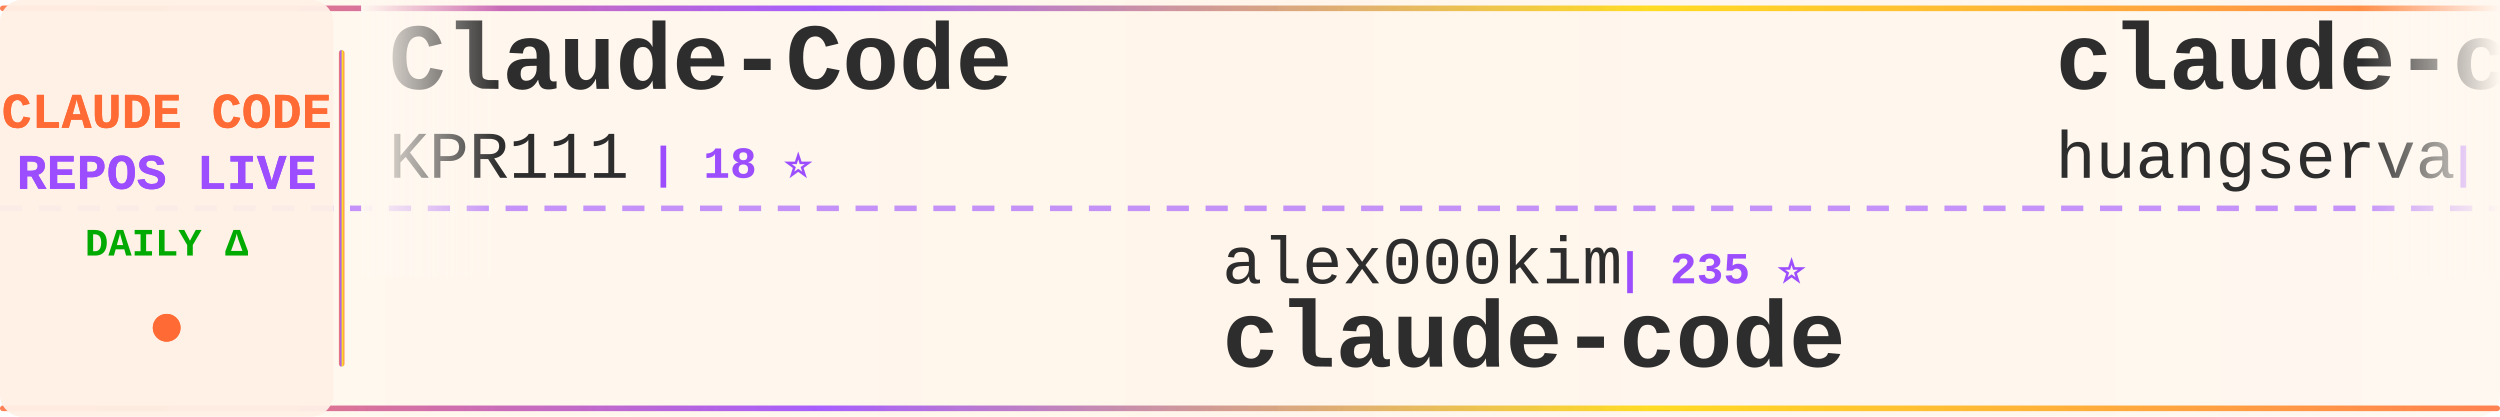
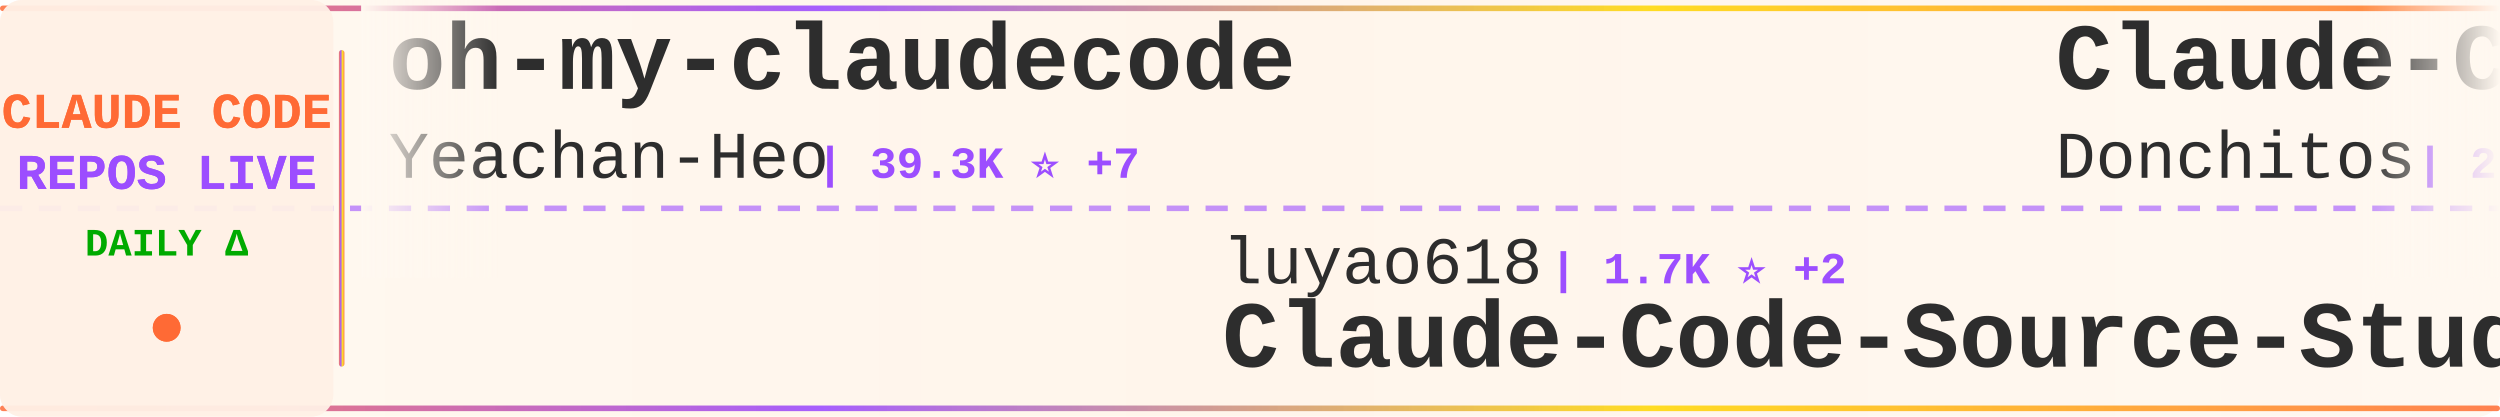
<svg xmlns="http://www.w3.org/2000/svg" width="900" height="150">
  <defs>
    <linearGradient id="tickerBg" x1="0%" y1="0%" x2="100%" y2="0%">
      <stop offset="0%" style="stop-color:#fff8f0;stop-opacity:0.98" />
      <stop offset="50%" style="stop-color:#fff5eb;stop-opacity:1" />
      <stop offset="100%" style="stop-color:#fff8f0;stop-opacity:0.98" />
    </linearGradient>
    <linearGradient id="borderGrad" x1="0%" y1="0%" x2="100%" y2="0%">
      <stop offset="0%" style="stop-color:#FF6B35;stop-opacity:0.85">
        <animate attributeName="stop-opacity" values="0.85;1;0.85" dur="2s" repeatCount="indefinite" />
      </stop>
      <stop offset="33%" style="stop-color:#9C4EFF;stop-opacity:0.9">
        <animate attributeName="stop-opacity" values="0.9;1;0.9" dur="2.2s" repeatCount="indefinite" />
      </stop>
      <stop offset="66%" style="stop-color:#FFD700;stop-opacity:0.85">
        <animate attributeName="stop-opacity" values="0.85;1;0.85" dur="1.8s" repeatCount="indefinite" />
      </stop>
      <stop offset="100%" style="stop-color:#FF6B35;stop-opacity:0.85">
        <animate attributeName="stop-opacity" values="0.85;1;0.85" dur="2s" repeatCount="indefinite" />
      </stop>
    </linearGradient>
    <filter id="textGlow">
      <feGaussianBlur stdDeviation="0.15" result="coloredBlur" />
      <feMerge>
        <feMergeNode in="coloredBlur" />
        <feMergeNode in="SourceGraphic" />
      </feMerge>
    </filter>
    <filter id="metricGlow">
      <feGaussianBlur stdDeviation="0.2" result="coloredBlur" />
      <feMerge>
        <feMergeNode in="coloredBlur" />
        <feMergeNode in="SourceGraphic" />
      </feMerge>
    </filter>
    <linearGradient id="leftFade" x1="0%" y1="0%" x2="100%" y2="0%">
      <stop offset="0%" style="stop-color:#fff8f0;stop-opacity:1" />
      <stop offset="100%" style="stop-color:#fff8f0;stop-opacity:0" />
    </linearGradient>
    <linearGradient id="rightFade" x1="0%" y1="0%" x2="100%" y2="0%">
      <stop offset="0%" style="stop-color:#fff8f0;stop-opacity:0" />
      <stop offset="100%" style="stop-color:#fff8f0;stop-opacity:1" />
    </linearGradient>
  </defs>
  <rect width="900" height="150" fill="url(#tickerBg)" rx="8" />
  <rect x="0" y="2" width="900" height="2" fill="url(#borderGrad)" rx="1" />
  <rect x="0" y="146" width="900" height="2" fill="url(#borderGrad)" rx="1" />
  <line x1="0" y1="75" x2="900" y2="75" stroke="#9C4EFF" stroke-width="2" stroke-dasharray="8 6" opacity="0.6" />
  <rect x="0" y="0" width="120" height="150" fill="#fff0e6" opacity="0.95" rx="8" />
  <text x="60" y="46" font-family="'Courier New', monospace" font-size="18" font-weight="bold" fill="#FF6B35" text-anchor="middle" filter="url(#textGlow)">
    CLAUDE CODE
  </text>
  <text x="60" y="68" font-family="'Courier New', monospace" font-size="18" font-weight="bold" fill="#9C4EFF" text-anchor="middle" filter="url(#textGlow)">
    REPOS LIVE
  </text>
  <text x="60" y="92" font-family="'Courier New', monospace" font-size="14" font-weight="bold" fill="#00aa00" text-anchor="middle">
    DAILY Δ
  </text>
  <circle cx="60" cy="118" r="5" fill="#FF6B35" filter="url(#metricGlow)">
    <animate attributeName="r" values="4;6;4" dur="1.5s" repeatCount="indefinite" />
    <animate attributeName="opacity" values="0.6;1;0.6" dur="1.5s" repeatCount="indefinite" />
  </circle>
  <rect x="122" y="18" width="2" height="114" fill="url(#borderGrad)" rx="1" />
  <clipPath id="tickerClip">
    <rect x="130" y="0" width="770" height="150" />
  </clipPath>
  <g clip-path="url(#tickerClip)">
    <g id="tickerItems">
      <animateTransform attributeName="transform" attributeType="XML" type="translate" from="0 0" to="-3000 0" dur="54s" repeatCount="indefinite" />
      <g transform="translate(0, 0)">
-         <text x="140" y="32" font-family="'Courier New', monospace" font-size="34" font-weight="bold" fill="#2d2d2d">Claude-Code</text>
-         <text x="140" y="64" font-family="'Courier New', monospace" font-size="24" font-weight="normal" fill="#2d2d2d" opacity="1.0">KPR111</text>
-         <text x="234" y="64" font-family="'Courier New', monospace" font-size="16" font-weight="bold" fill="#9C4EFF"> | 18 ⭐</text>
+         <text x="140" y="32" font-family="'Courier New', monospace" font-size="34" font-weight="bold" fill="#2d2d2d">oh-my-claudecode</text>
+         <text x="140" y="64" font-family="'Courier New', monospace" font-size="24" font-weight="normal" fill="#2d2d2d" opacity="1.0">Yeachan-Heo</text>
+         <text x="294" y="64" font-family="'Courier New', monospace" font-size="16" font-weight="bold" fill="#9C4EFF"> | 39.3K ⭐ +7</text>
      </g>
      <g transform="translate(300, 0)">
-         <text x="140" y="102" font-family="'Courier New', monospace" font-size="24" font-weight="normal" fill="#2d2d2d" opacity="1.0">alex000kim</text>
-         <text x="282" y="102" font-family="'Courier New', monospace" font-size="16" font-weight="bold" fill="#9C4EFF"> | 235 ⭐</text>
+         <text x="140" y="102" font-family="'Courier New', monospace" font-size="24" font-weight="normal" fill="#2d2d2d" opacity="1.0">luyao618</text>
+         <text x="258" y="102" font-family="'Courier New', monospace" font-size="16" font-weight="bold" fill="#9C4EFF"> | 1.7K ⭐ +2</text>
+         <text x="140" y="132" font-family="'Courier New', monospace" font-size="34" font-weight="bold" fill="#2d2d2d">Claude-Code-Source-Study</text>
+       </g>
+       <g transform="translate(600, 0)">
+         <text x="140" y="32" font-family="'Courier New', monospace" font-size="34" font-weight="bold" fill="#2d2d2d">Claude-Code-Game-Studios</text>
+         <text x="140" y="64" font-family="'Courier New', monospace" font-size="24" font-weight="normal" fill="#2d2d2d" opacity="1.0">Donchitos</text>
+         <text x="270" y="64" font-family="'Courier New', monospace" font-size="16" font-weight="bold" fill="#9C4EFF"> | 25.4K ⭐ +20</text>
+       </g>
+       <g transform="translate(900, 0)">
+         <text x="140" y="102" font-family="'Courier New', monospace" font-size="24" font-weight="normal" fill="#2d2d2d" opacity="1.0">lorryjovens-hub</text>
+         <text x="342" y="102" font-family="'Courier New', monospace" font-size="16" font-weight="bold" fill="#9C4EFF"> | 1.7K ⭐ -1</text>
+         <text x="140" y="132" font-family="'Courier New', monospace" font-size="34" font-weight="bold" fill="#2d2d2d">claude-code-rust</text>
+       </g>
+       <g transform="translate(1200, 0)">
+         <text x="140" y="32" font-family="'Courier New', monospace" font-size="34" font-weight="bold" fill="#2d2d2d">claude-code-best-practic...</text>
+         <text x="140" y="64" font-family="'Courier New', monospace" font-size="24" font-weight="normal" fill="#2d2d2d" opacity="1.0">shanraisshan</text>
+         <text x="306" y="64" font-family="'Courier New', monospace" font-size="16" font-weight="bold" fill="#9C4EFF"> | 66.3K ⭐</text>
+       </g>
+       <g transform="translate(1500, 0)">
+         <text x="140" y="102" font-family="'Courier New', monospace" font-size="24" font-weight="normal" fill="#2d2d2d" opacity="1.0">lowcortisolprogrammer</text>
+         <text x="414" y="102" font-family="'Courier New', monospace" font-size="16" font-weight="bold" fill="#9C4EFF"> | 171 ⭐</text>
        <text x="140" y="132" font-family="'Courier New', monospace" font-size="34" font-weight="bold" fill="#2d2d2d">claude-code</text>
      </g>
-       <g transform="translate(600, 0)">
-         <text x="140" y="32" font-family="'Courier New', monospace" font-size="34" font-weight="bold" fill="#2d2d2d">claude-code-cli</text>
-         <text x="140" y="64" font-family="'Courier New', monospace" font-size="24" font-weight="normal" fill="#2d2d2d" opacity="1.0">huangserva</text>
-         <text x="282" y="64" font-family="'Courier New', monospace" font-size="16" font-weight="bold" fill="#9C4EFF"> | 631 ⭐</text>
-       </g>
-       <g transform="translate(900, 0)">
-         <text x="140" y="102" font-family="'Courier New', monospace" font-size="24" font-weight="normal" fill="#2d2d2d" opacity="1.0">zstmfhy</text>
-         <text x="246" y="102" font-family="'Courier New', monospace" font-size="16" font-weight="bold" fill="#9C4EFF"> | 189 ⭐</text>
-         <text x="140" y="132" font-family="'Courier New', monospace" font-size="34" font-weight="bold" fill="#2d2d2d">Claude-code</text>
-       </g>
-       <g transform="translate(1200, 0)">
-         <text x="140" y="32" font-family="'Courier New', monospace" font-size="34" font-weight="bold" fill="#2d2d2d">ralph-claude-code</text>
-         <text x="140" y="64" font-family="'Courier New', monospace" font-size="24" font-weight="normal" fill="#2d2d2d" opacity="1.0">frankbria</text>
-         <text x="270" y="64" font-family="'Courier New', monospace" font-size="16" font-weight="bold" fill="#9C4EFF"> | 9.6K ⭐</text>
-       </g>
-       <g transform="translate(1500, 0)">
-         <text x="140" y="102" font-family="'Courier New', monospace" font-size="24" font-weight="normal" fill="#2d2d2d" opacity="1.0">liuup</text>
-         <text x="222" y="102" font-family="'Courier New', monospace" font-size="16" font-weight="bold" fill="#9C4EFF"> | 4.0K ⭐</text>
-         <text x="140" y="132" font-family="'Courier New', monospace" font-size="34" font-weight="bold" fill="#2d2d2d">claude-code-analysis</text>
-       </g>
      <g transform="translate(1800, 0)">
-         <text x="140" y="32" font-family="'Courier New', monospace" font-size="34" font-weight="bold" fill="#2d2d2d">claude-code-action</text>
-         <text x="140" y="64" font-family="'Courier New', monospace" font-size="24" font-weight="normal" fill="#2d2d2d" opacity="1.0">anthropics</text>
-         <text x="282" y="64" font-family="'Courier New', monospace" font-size="16" font-weight="bold" fill="#9C4EFF"> | 8.9K ⭐ +2</text>
+         <text x="140" y="32" font-family="'Courier New', monospace" font-size="34" font-weight="bold" fill="#2d2d2d">pi-vs-claude-code</text>
+         <text x="140" y="64" font-family="'Courier New', monospace" font-size="24" font-weight="normal" fill="#2d2d2d" opacity="1.0">disler</text>
+         <text x="234" y="64" font-family="'Courier New', monospace" font-size="16" font-weight="bold" fill="#9C4EFF"> | 1.7K ⭐</text>
      </g>
      <g transform="translate(2100, 0)">
-         <text x="140" y="102" font-family="'Courier New', monospace" font-size="24" font-weight="normal" fill="#2d2d2d" opacity="1.0">AICoderTudou</text>
-         <text x="306" y="102" font-family="'Courier New', monospace" font-size="16" font-weight="bold" fill="#9C4EFF"> | 494 ⭐</text>
-         <text x="140" y="132" font-family="'Courier New', monospace" font-size="34" font-weight="bold" fill="#2d2d2d">claude-code-tudou</text>
+         <text x="140" y="102" font-family="'Courier New', monospace" font-size="24" font-weight="normal" fill="#2d2d2d" opacity="1.0">anthropics</text>
+         <text x="282" y="102" font-family="'Courier New', monospace" font-size="16" font-weight="bold" fill="#9C4EFF"> | 987 ⭐ -1</text>
+         <text x="140" y="132" font-family="'Courier New', monospace" font-size="34" font-weight="bold" fill="#2d2d2d">claude-code-base-action</text>
      </g>
      <g transform="translate(2400, 0)">
-         <text x="140" y="32" font-family="'Courier New', monospace" font-size="34" font-weight="bold" fill="#2d2d2d">claude-code</text>
-         <text x="140" y="64" font-family="'Courier New', monospace" font-size="24" font-weight="normal" fill="#2d2d2d" opacity="1.0">Tinkeringg-Lab</text>
-         <text x="330" y="64" font-family="'Courier New', monospace" font-size="16" font-weight="bold" fill="#9C4EFF"> | 214 ⭐</text>
+         <text x="140" y="32" font-family="'Courier New', monospace" font-size="34" font-weight="bold" fill="#2d2d2d">claude_codex_bridge</text>
+         <text x="140" y="64" font-family="'Courier New', monospace" font-size="24" font-weight="normal" fill="#2d2d2d" opacity="1.0">SeemSeam</text>
+         <text x="258" y="64" font-family="'Courier New', monospace" font-size="16" font-weight="bold" fill="#9C4EFF"> | 3.5K ⭐ +1</text>
      </g>
      <g transform="translate(2700, 0)">
-         <text x="140" y="102" font-family="'Courier New', monospace" font-size="24" font-weight="normal" fill="#2d2d2d" opacity="1.0">ghuntley</text>
-         <text x="258" y="102" font-family="'Courier New', monospace" font-size="16" font-weight="bold" fill="#9C4EFF"> | 991 ⭐</text>
-         <text x="140" y="132" font-family="'Courier New', monospace" font-size="34" font-weight="bold" fill="#2d2d2d">claude-code-source-code-...</text>
+         <text x="140" y="102" font-family="'Courier New', monospace" font-size="24" font-weight="normal" fill="#2d2d2d" opacity="1.0">repowise-dev</text>
+         <text x="306" y="102" font-family="'Courier New', monospace" font-size="16" font-weight="bold" fill="#9C4EFF"> | 1.2K ⭐ +1</text>
+         <text x="140" y="132" font-family="'Courier New', monospace" font-size="34" font-weight="bold" fill="#2d2d2d">claude-code-prompts</text>
      </g>
      <g transform="translate(3000, 0)">
-         <text x="140" y="32" font-family="'Courier New', monospace" font-size="34" font-weight="bold" fill="#2d2d2d">Claude-Code</text>
-         <text x="140" y="64" font-family="'Courier New', monospace" font-size="24" font-weight="normal" fill="#2d2d2d" opacity="1.0">KPR111</text>
-         <text x="234" y="64" font-family="'Courier New', monospace" font-size="16" font-weight="bold" fill="#9C4EFF"> | 18 ⭐</text>
+         <text x="140" y="32" font-family="'Courier New', monospace" font-size="34" font-weight="bold" fill="#2d2d2d">oh-my-claudecode</text>
+         <text x="140" y="64" font-family="'Courier New', monospace" font-size="24" font-weight="normal" fill="#2d2d2d" opacity="1.0">Yeachan-Heo</text>
+         <text x="294" y="64" font-family="'Courier New', monospace" font-size="16" font-weight="bold" fill="#9C4EFF"> | 39.3K ⭐ +7</text>
      </g>
      <g transform="translate(3300, 0)">
-         <text x="140" y="102" font-family="'Courier New', monospace" font-size="24" font-weight="normal" fill="#2d2d2d" opacity="1.0">alex000kim</text>
-         <text x="282" y="102" font-family="'Courier New', monospace" font-size="16" font-weight="bold" fill="#9C4EFF"> | 235 ⭐</text>
-         <text x="140" y="132" font-family="'Courier New', monospace" font-size="34" font-weight="bold" fill="#2d2d2d">claude-code</text>
+         <text x="140" y="102" font-family="'Courier New', monospace" font-size="24" font-weight="normal" fill="#2d2d2d" opacity="1.0">luyao618</text>
+         <text x="258" y="102" font-family="'Courier New', monospace" font-size="16" font-weight="bold" fill="#9C4EFF"> | 1.7K ⭐ +2</text>
+         <text x="140" y="132" font-family="'Courier New', monospace" font-size="34" font-weight="bold" fill="#2d2d2d">Claude-Code-Source-Study</text>
      </g>
      <g transform="translate(3600, 0)">
-         <text x="140" y="32" font-family="'Courier New', monospace" font-size="34" font-weight="bold" fill="#2d2d2d">claude-code-cli</text>
-         <text x="140" y="64" font-family="'Courier New', monospace" font-size="24" font-weight="normal" fill="#2d2d2d" opacity="1.0">huangserva</text>
-         <text x="282" y="64" font-family="'Courier New', monospace" font-size="16" font-weight="bold" fill="#9C4EFF"> | 631 ⭐</text>
+         <text x="140" y="32" font-family="'Courier New', monospace" font-size="34" font-weight="bold" fill="#2d2d2d">Claude-Code-Game-Studios</text>
+         <text x="140" y="64" font-family="'Courier New', monospace" font-size="24" font-weight="normal" fill="#2d2d2d" opacity="1.0">Donchitos</text>
+         <text x="270" y="64" font-family="'Courier New', monospace" font-size="16" font-weight="bold" fill="#9C4EFF"> | 25.4K ⭐ +20</text>
      </g>
      <g transform="translate(3900, 0)">
-         <text x="140" y="102" font-family="'Courier New', monospace" font-size="24" font-weight="normal" fill="#2d2d2d" opacity="1.0">zstmfhy</text>
-         <text x="246" y="102" font-family="'Courier New', monospace" font-size="16" font-weight="bold" fill="#9C4EFF"> | 189 ⭐</text>
-         <text x="140" y="132" font-family="'Courier New', monospace" font-size="34" font-weight="bold" fill="#2d2d2d">Claude-code</text>
+         <text x="140" y="102" font-family="'Courier New', monospace" font-size="24" font-weight="normal" fill="#2d2d2d" opacity="1.0">lorryjovens-hub</text>
+         <text x="342" y="102" font-family="'Courier New', monospace" font-size="16" font-weight="bold" fill="#9C4EFF"> | 1.7K ⭐ -1</text>
+         <text x="140" y="132" font-family="'Courier New', monospace" font-size="34" font-weight="bold" fill="#2d2d2d">claude-code-rust</text>
      </g>
    </g>
  </g>
  <rect x="130" y="0" width="50" height="100" fill="url(#leftFade)" />
  <rect x="850" y="0" width="50" height="100" fill="url(#rightFade)" />
</svg>
